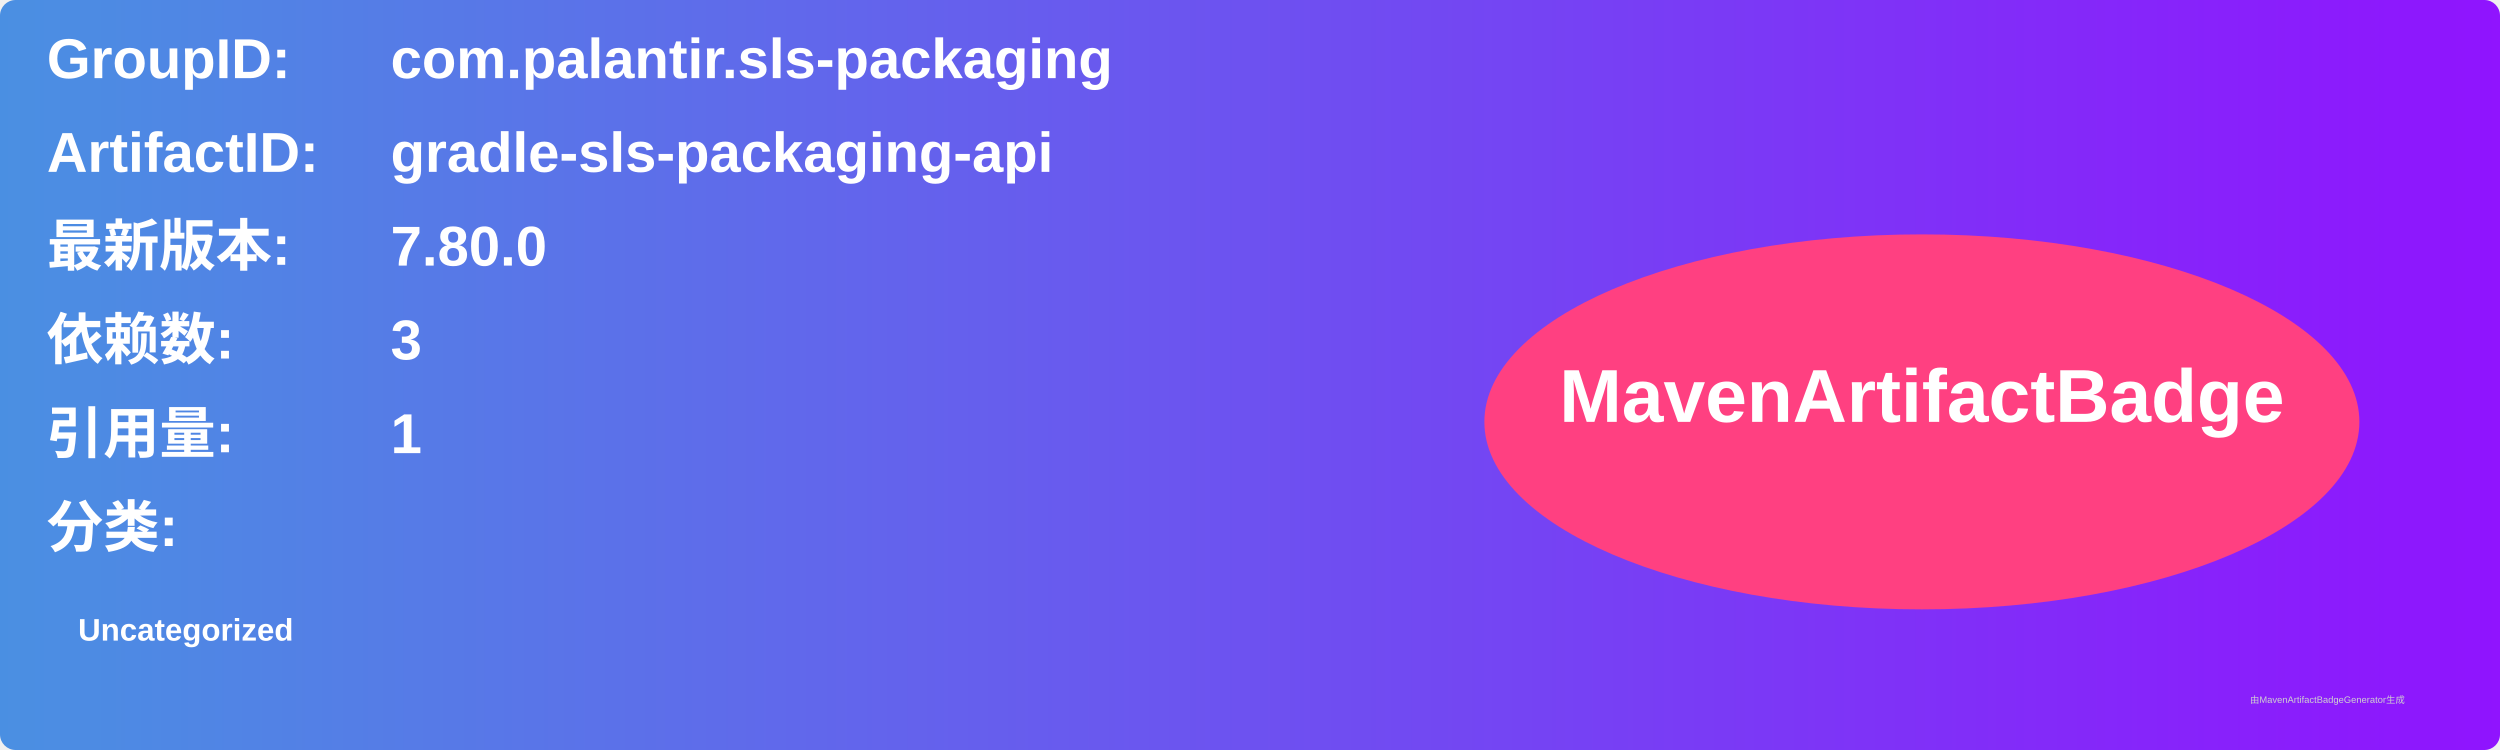
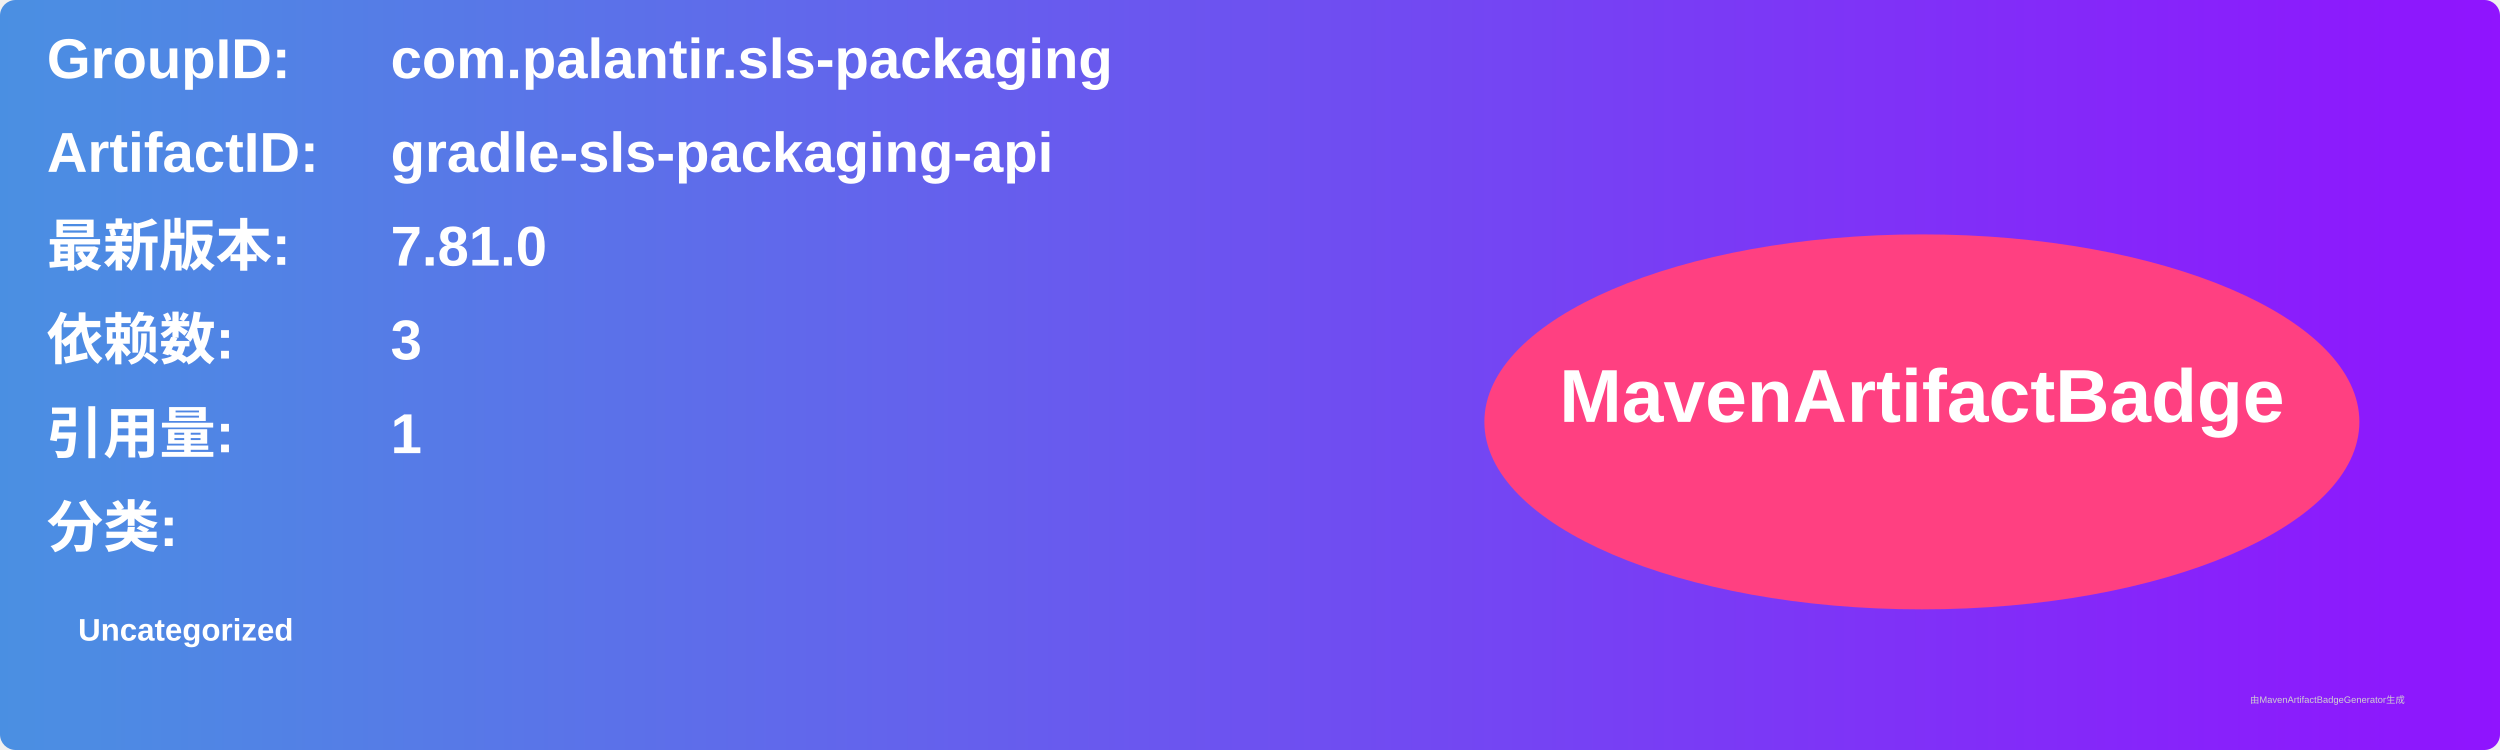
<svg xmlns="http://www.w3.org/2000/svg" width="800" height="240" viewBox="0 0 800 240">
  <linearGradient id="grad" x1="0%" y1="0%" x2="100%" y2="0%">
    <stop offset="0%" stop-color="#4a90e2" />
    <stop offset="100%" stop-color="#9013fe" />
  </linearGradient>
  <rect width="100%" height="100%" rx="5" ry="5" fill="url(#grad)" />
  <g transform="translate(15, 15)">
    <text x="0" y="10" font-family="Arial" font-size="18" fill="white" font-weight="bold" width="260">GroupID:</text>
    <text x="110" y="10" font-family="Arial" font-size="18" fill="white" font-weight="bold" width="460">com.palantir.sls-packaging</text>
    <text x="0" y="40" font-family="Arial" font-size="18" fill="white" font-weight="bold" width="260">ArtifactID:</text>
    <text x="110" y="40" font-family="Arial" font-size="18" fill="white" font-weight="bold" width="460">gradle-sls-packaging-api</text>
    <text x="0" y="70" font-family="Arial" font-size="18" fill="white" font-weight="bold">最新版本:</text>
    <text x="110" y="70" font-family="Arial" font-size="18" fill="white" font-weight="bold">
-       <tspan font-weight="bold">7.80.0</tspan>
+       <tspan font-weight="bold">7.81.0</tspan>
    </text>
    <text x="0" y="100" font-family="Arial" font-size="18" fill="white" font-weight="bold">依赖数: </text>
    <text x="110" y="100" font-family="Arial" font-size="18" fill="white">
      <tspan font-weight="bold">3</tspan>
    </text>
    <text x="0" y="130" font-family="Arial" font-size="18" fill="white" font-weight="bold">引用量: </text>
    <text x="110" y="130" font-family="Arial" font-size="18" fill="white">
      <tspan font-weight="bold">1</tspan>
    </text>
    <text x="0" y="160" font-family="Arial" font-size="18" fill="white" font-weight="bold">分类:</text>
    <text x="10" y="190" font-family="Arial" font-size="10" fill="white">
      <tspan font-weight="bold">Uncategorized</tspan>
    </text>
    <ellipse cx="600" cy="120" rx="140" ry="60" fill="#ff4081" />
    <text x="600" y="120" text-anchor="middle" font-family="Arial" font-size="24" fill="white" font-weight="bold">MavenArtifactBadge</text>
  </g>
  <text x="720" y="225" font-family="Arial" font-size="3" fill="#d0d0d0">由MavenArtifactBadgeGenerator生成</text>
</svg>
